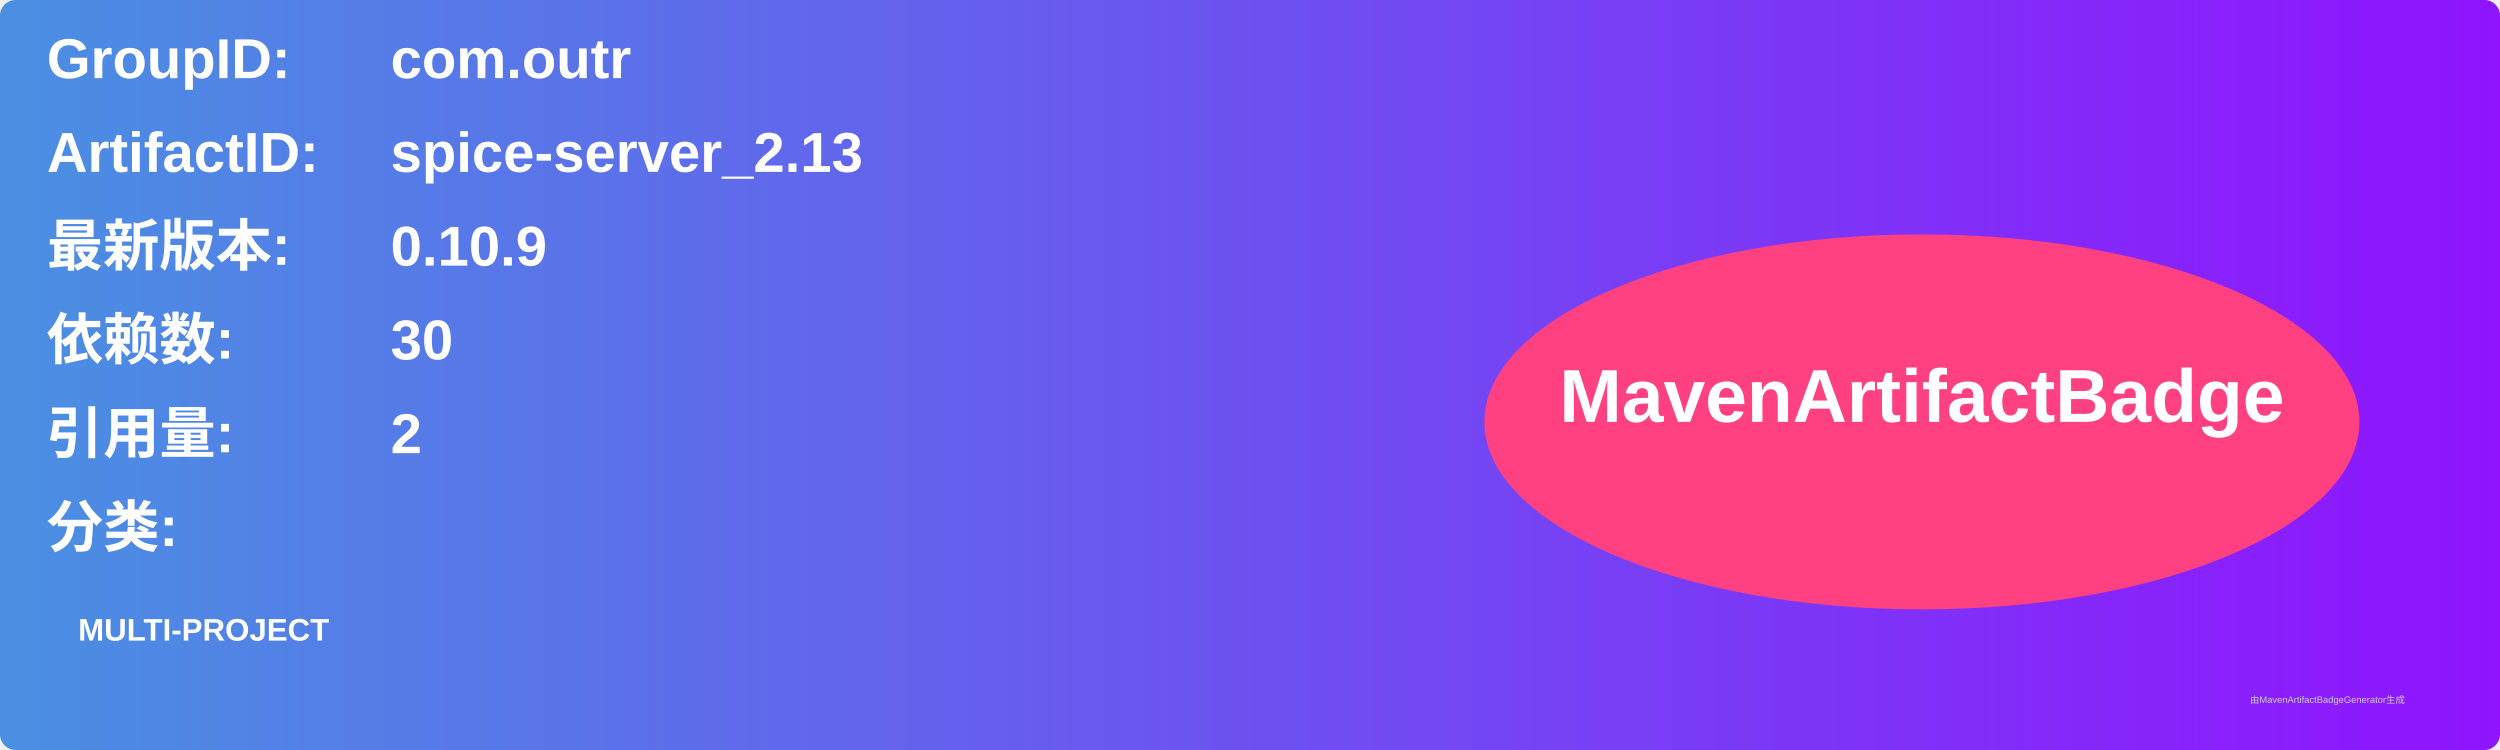
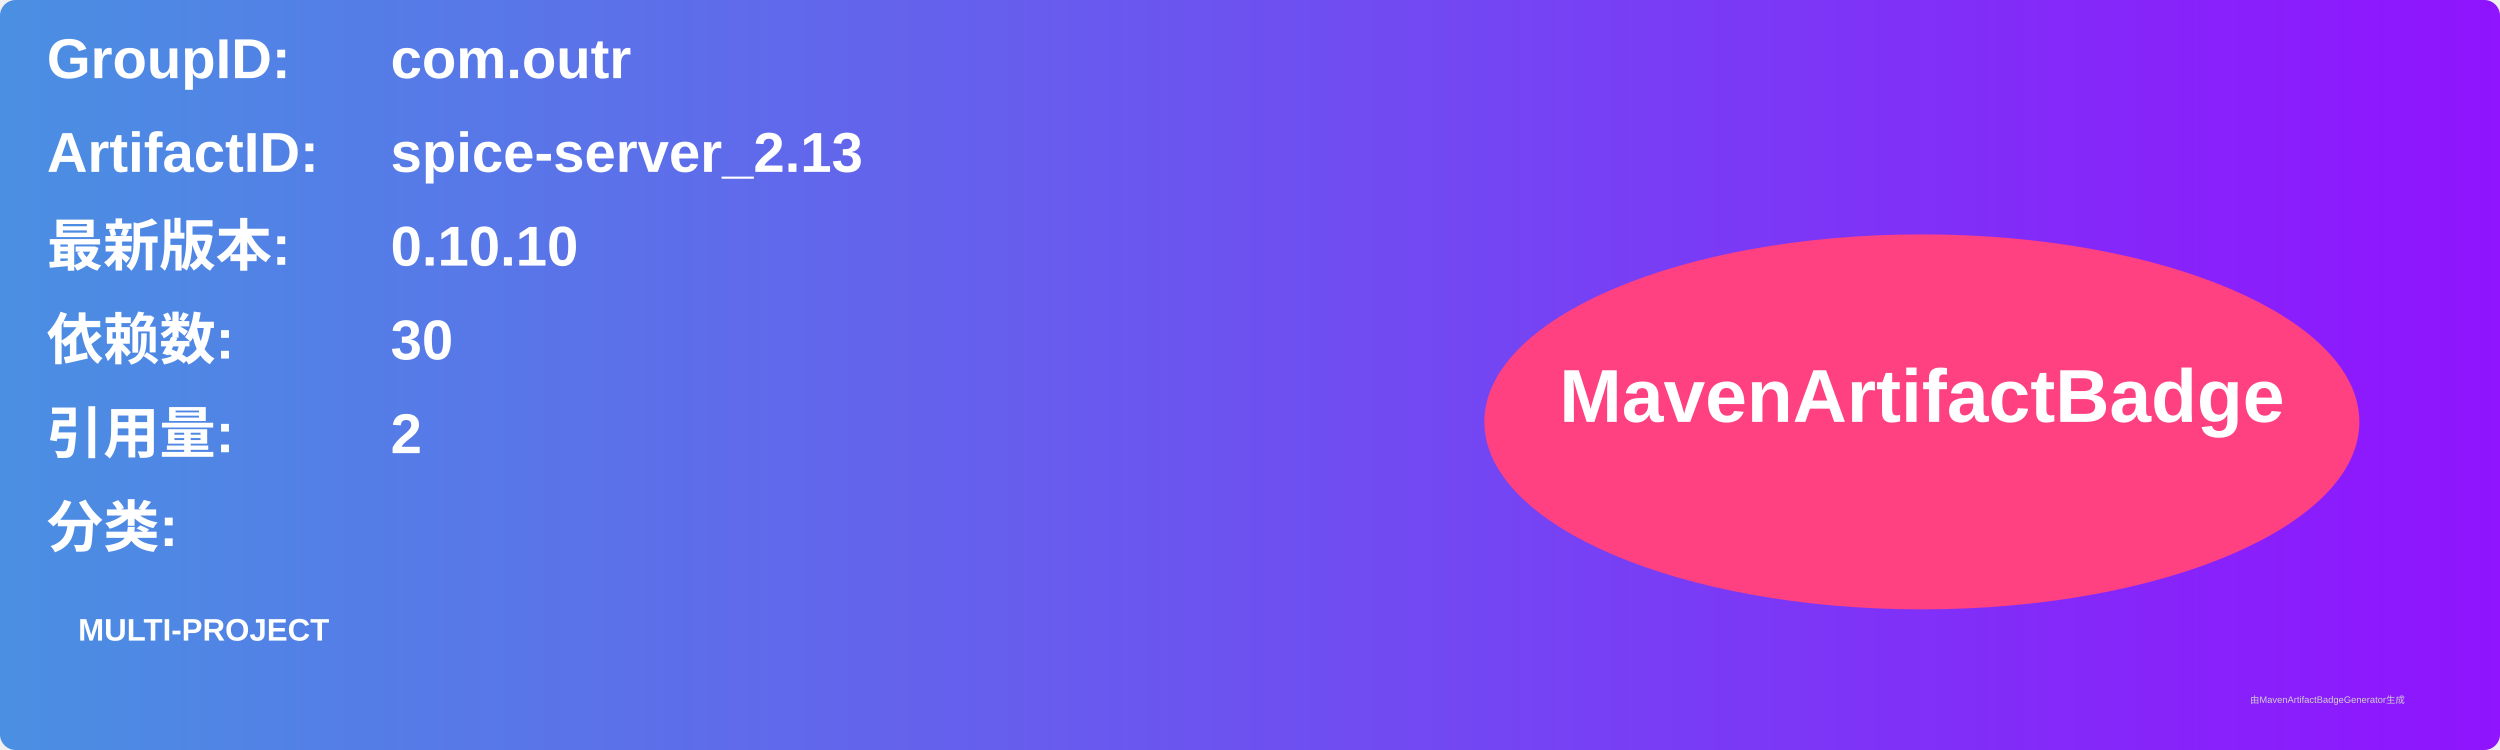
<svg xmlns="http://www.w3.org/2000/svg" width="800" height="240" viewBox="0 0 800 240">
  <linearGradient id="grad" x1="0%" y1="0%" x2="100%" y2="0%">
    <stop offset="0%" stop-color="#4a90e2" />
    <stop offset="100%" stop-color="#9013fe" />
  </linearGradient>
  <rect width="100%" height="100%" rx="5" ry="5" fill="url(#grad)" />
  <g transform="translate(15, 15)">
    <text x="0" y="10" font-family="Arial" font-size="18" fill="white" font-weight="bold" width="260">GroupID:</text>
    <text x="110" y="10" font-family="Arial" font-size="18" fill="white" font-weight="bold" width="460">com.outr</text>
    <text x="0" y="40" font-family="Arial" font-size="18" fill="white" font-weight="bold" width="260">ArtifactID:</text>
    <text x="110" y="40" font-family="Arial" font-size="18" fill="white" font-weight="bold" width="460">spice-server_2.13</text>
    <text x="0" y="70" font-family="Arial" font-size="18" fill="white" font-weight="bold">最新版本:</text>
    <text x="110" y="70" font-family="Arial" font-size="18" fill="white" font-weight="bold">
-       <tspan font-weight="bold">0.10.9</tspan>
+       <tspan font-weight="bold">0.10.10</tspan>
    </text>
    <text x="0" y="100" font-family="Arial" font-size="18" fill="white" font-weight="bold">依赖数: </text>
    <text x="110" y="100" font-family="Arial" font-size="18" fill="white">
      <tspan font-weight="bold">30</tspan>
    </text>
    <text x="0" y="130" font-family="Arial" font-size="18" fill="white" font-weight="bold">引用量: </text>
    <text x="110" y="130" font-family="Arial" font-size="18" fill="white">
      <tspan font-weight="bold">2</tspan>
    </text>
    <text x="0" y="160" font-family="Arial" font-size="18" fill="white" font-weight="bold">分类:</text>
    <text x="10" y="190" font-family="Arial" font-size="10" fill="white">
      <tspan font-weight="bold">MULTI-PROJECT</tspan>
    </text>
    <ellipse cx="600" cy="120" rx="140" ry="60" fill="#ff4081" />
    <text x="600" y="120" text-anchor="middle" font-family="Arial" font-size="24" fill="white" font-weight="bold">MavenArtifactBadge</text>
  </g>
  <text x="720" y="225" font-family="Arial" font-size="3" fill="#d0d0d0">由MavenArtifactBadgeGenerator生成</text>
</svg>
